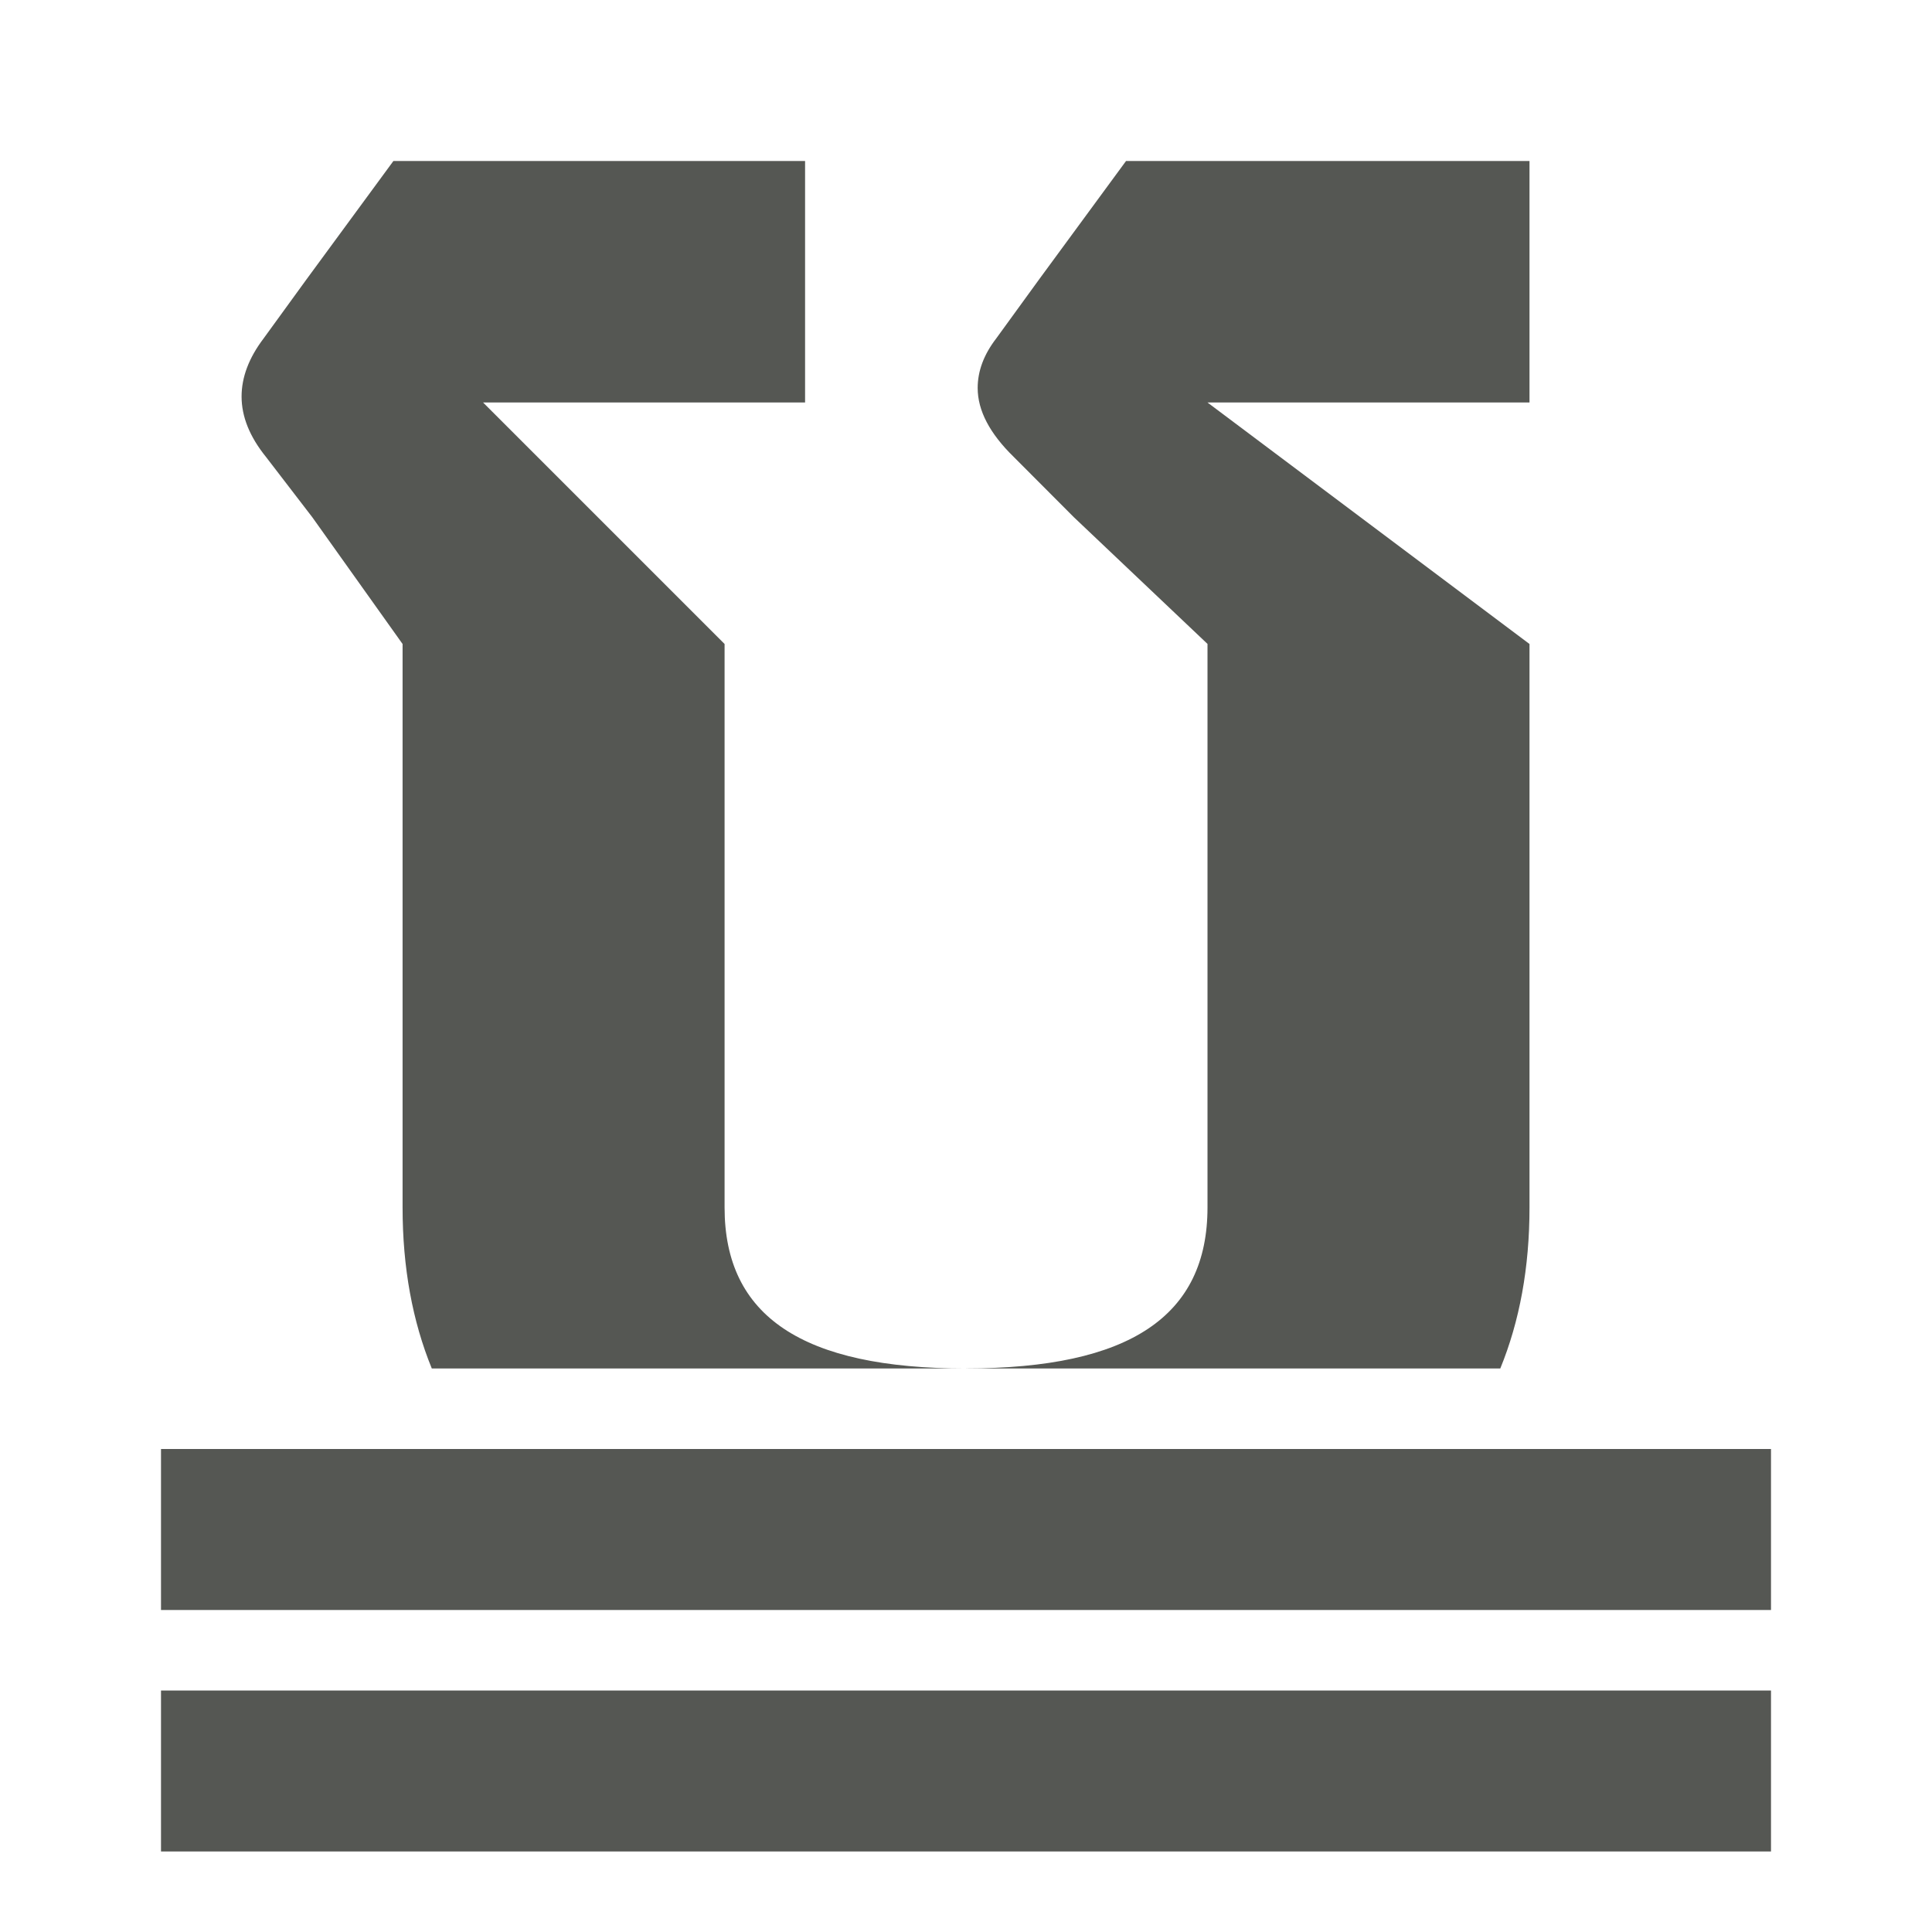
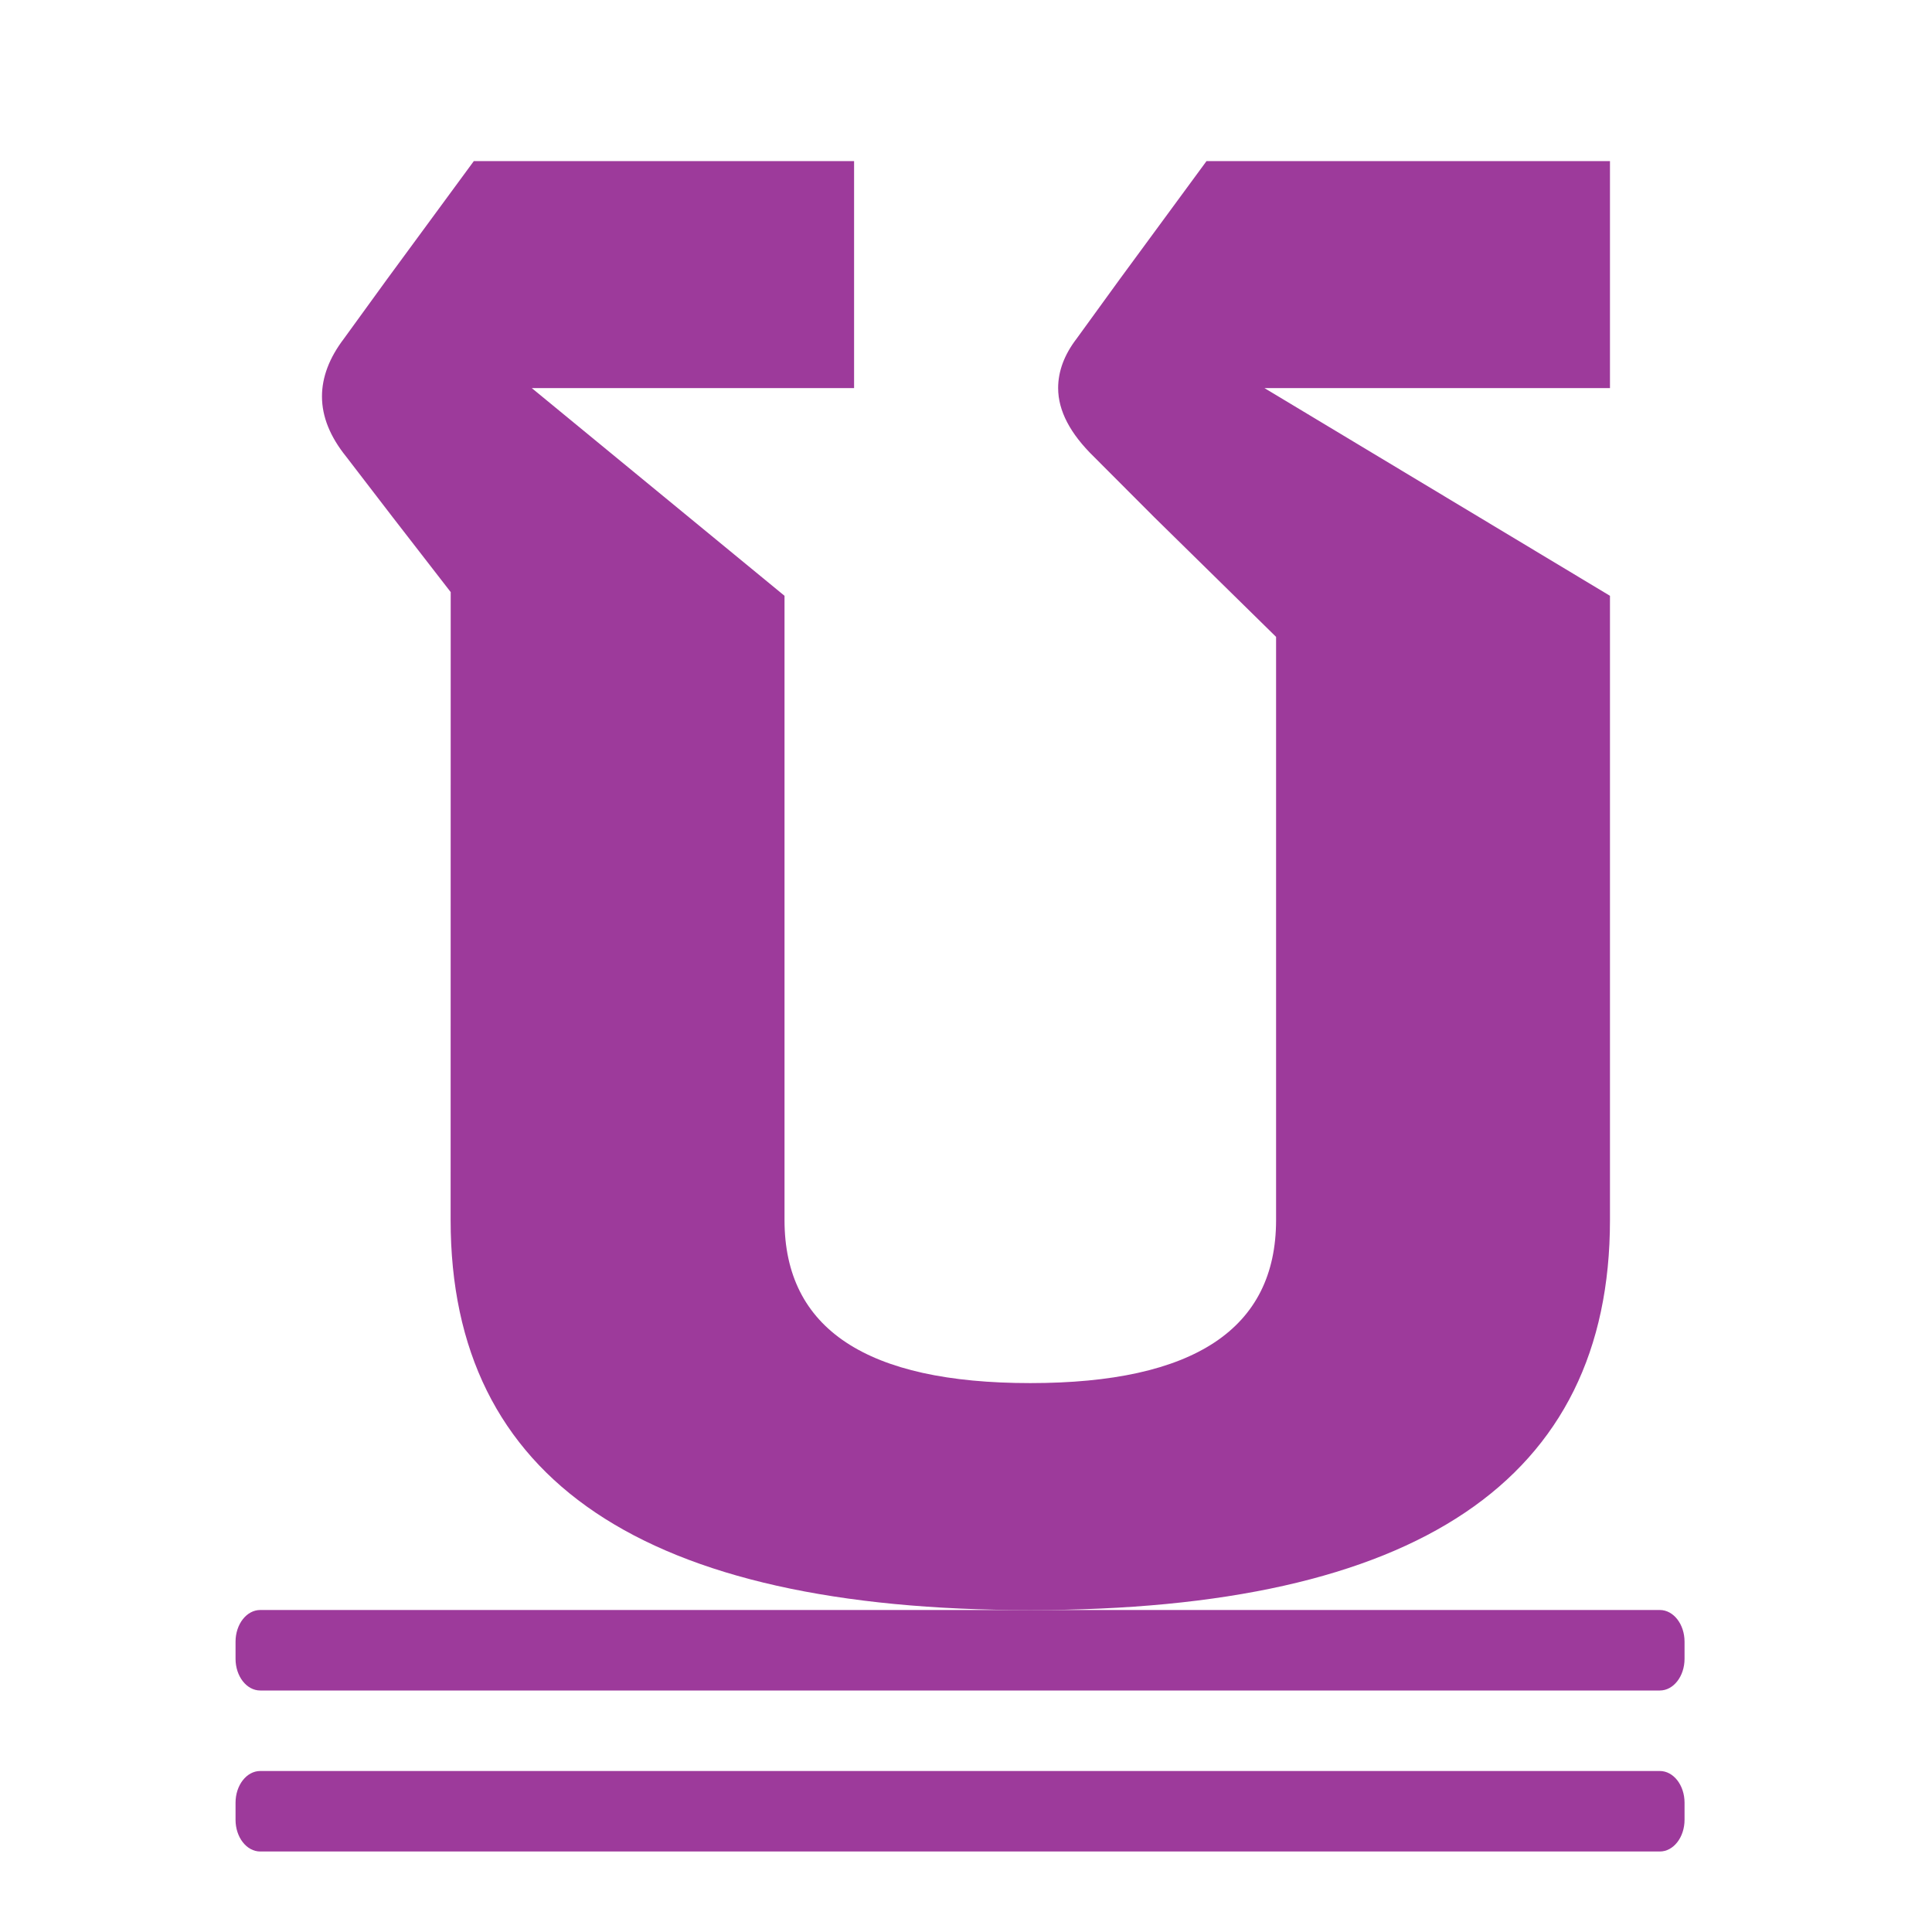
- <svg xmlns="http://www.w3.org/2000/svg" viewBox="0 0 24 24">
-   <path d="m4.887 2-1.08 1.471-.533.734c-.182.24-.273.481-.273.721 0 .25.101.5.303.75l.576.75 1.121 1.574v7c0 .747.123 1.413.363 2h6.637c-2.035 0-3-.65-3-2v-7l-3-3h4v-3zm7.113 15h6.637c.24-.587.363-1.253.363-2v-7l-4-3h4v-3h-5.012l-1.08 1.471-.533.734c-.154.2-.23.405-.23.615 0 .28.15.565.447.855l.748.75 1.66 1.574v7c0 1.35-.965 2-3 2zm-10 1v2h20v-2zm0 3v2h20v-2z" fill="#555753" />
+ <svg xmlns="http://www.w3.org/2000/svg" viewBox="0 0 24 24" version="1.1" id="svg15">
+   <defs id="defs19" />
+   <linearGradient id="a" gradientUnits="userSpaceOnUse" x1="13.527" x2="13.146" y1="19.647" y2="2.209">
+     <stop offset="0" stop-color="#555" id="stop2" />
+     <stop offset="1" id="stop4" />
+   </linearGradient>
+   <path d="m5.714 7.207-.735-.911-.588-.735q-.309-.367-.309-.735 0-.353.279-.705l.544-.72 1.102-1.44h4.821v2.763h-4.086l3.204 2.528v7.599q0 1.984 3.116 1.984 3.116 0 3.116-1.984v-7.099l-1.543-1.455-.764-.735q-.456-.426-.456-.838 0-.309.235-.603l.544-.72 1.102-1.44h5.115v2.763h-4.38l4.38 2.528v7.599q0 4.747-7.349 4.747-7.349 0-7.349-4.747z" fill="url(#a)" transform="scale(.9798449 1.02057)" id="path7" style="fill:#9d3a9b" />
+   <g fill="#010101" stroke-width=".172" id="g13" style="fill:#9d3a9b">
+     <rect height="1" rx=".307" ry=".394" width="18" x="2.926" y="22" id="rect9" style="fill:#9d3a9b" />
+     <rect height="1" rx=".307" ry=".394" width="18" x="2.926" y="20" id="rect11" style="fill:#9d3a9b" />
+   </g>
</svg>
